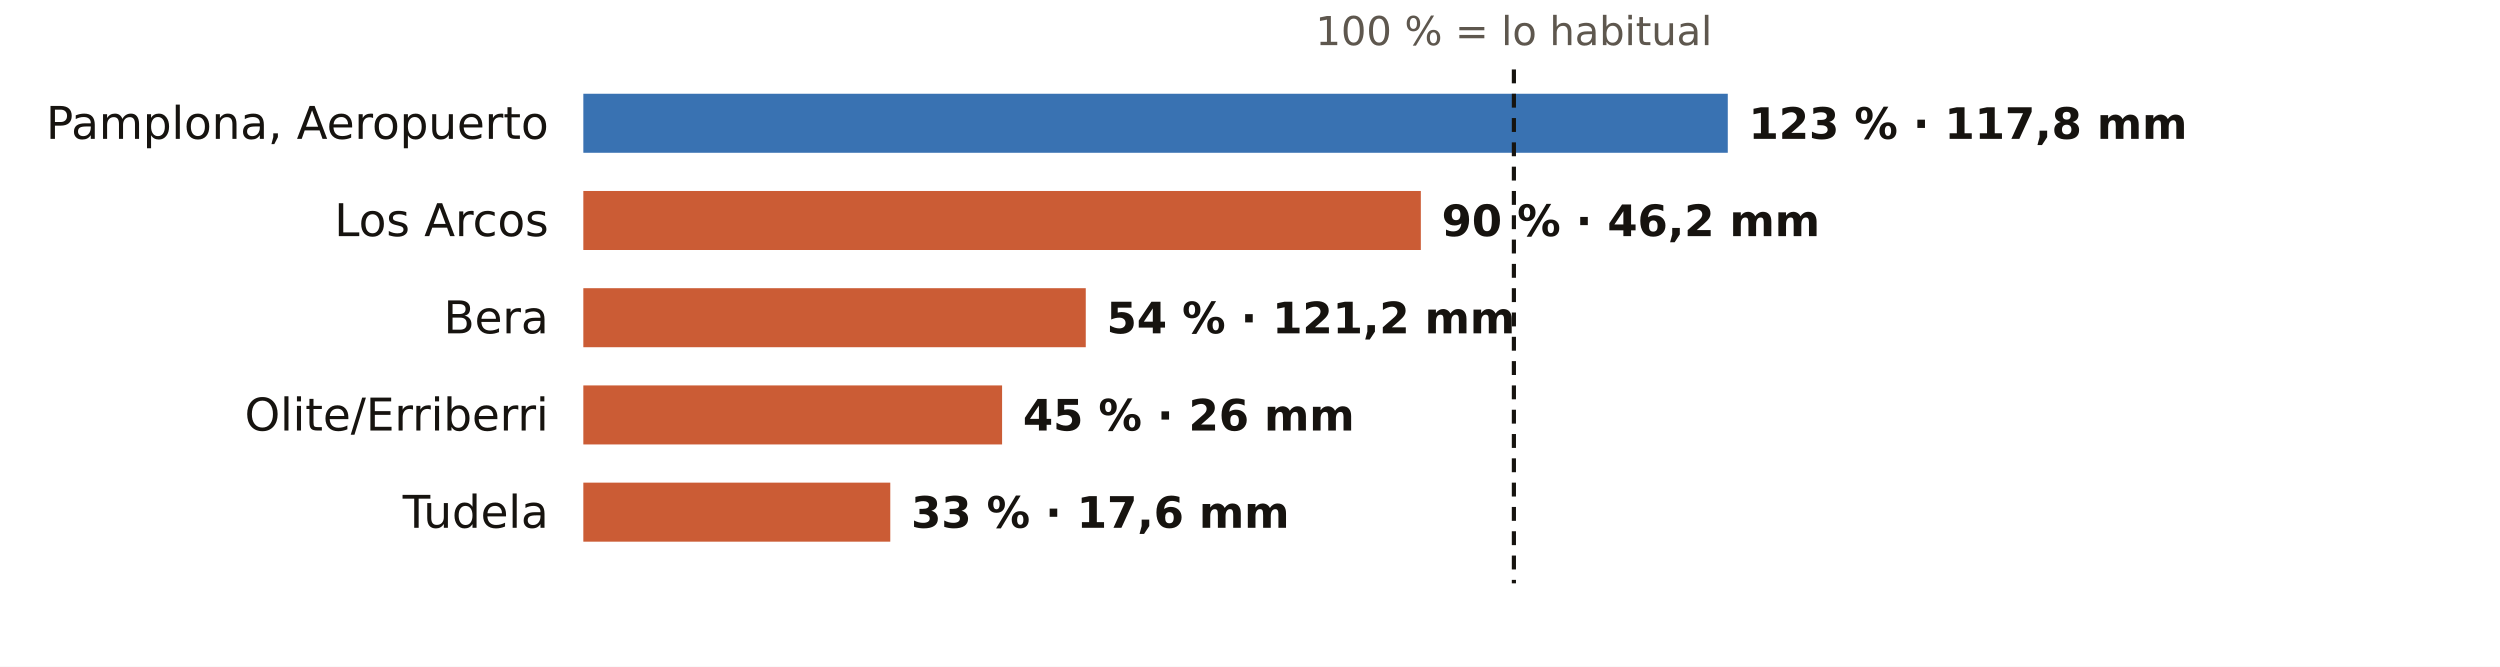
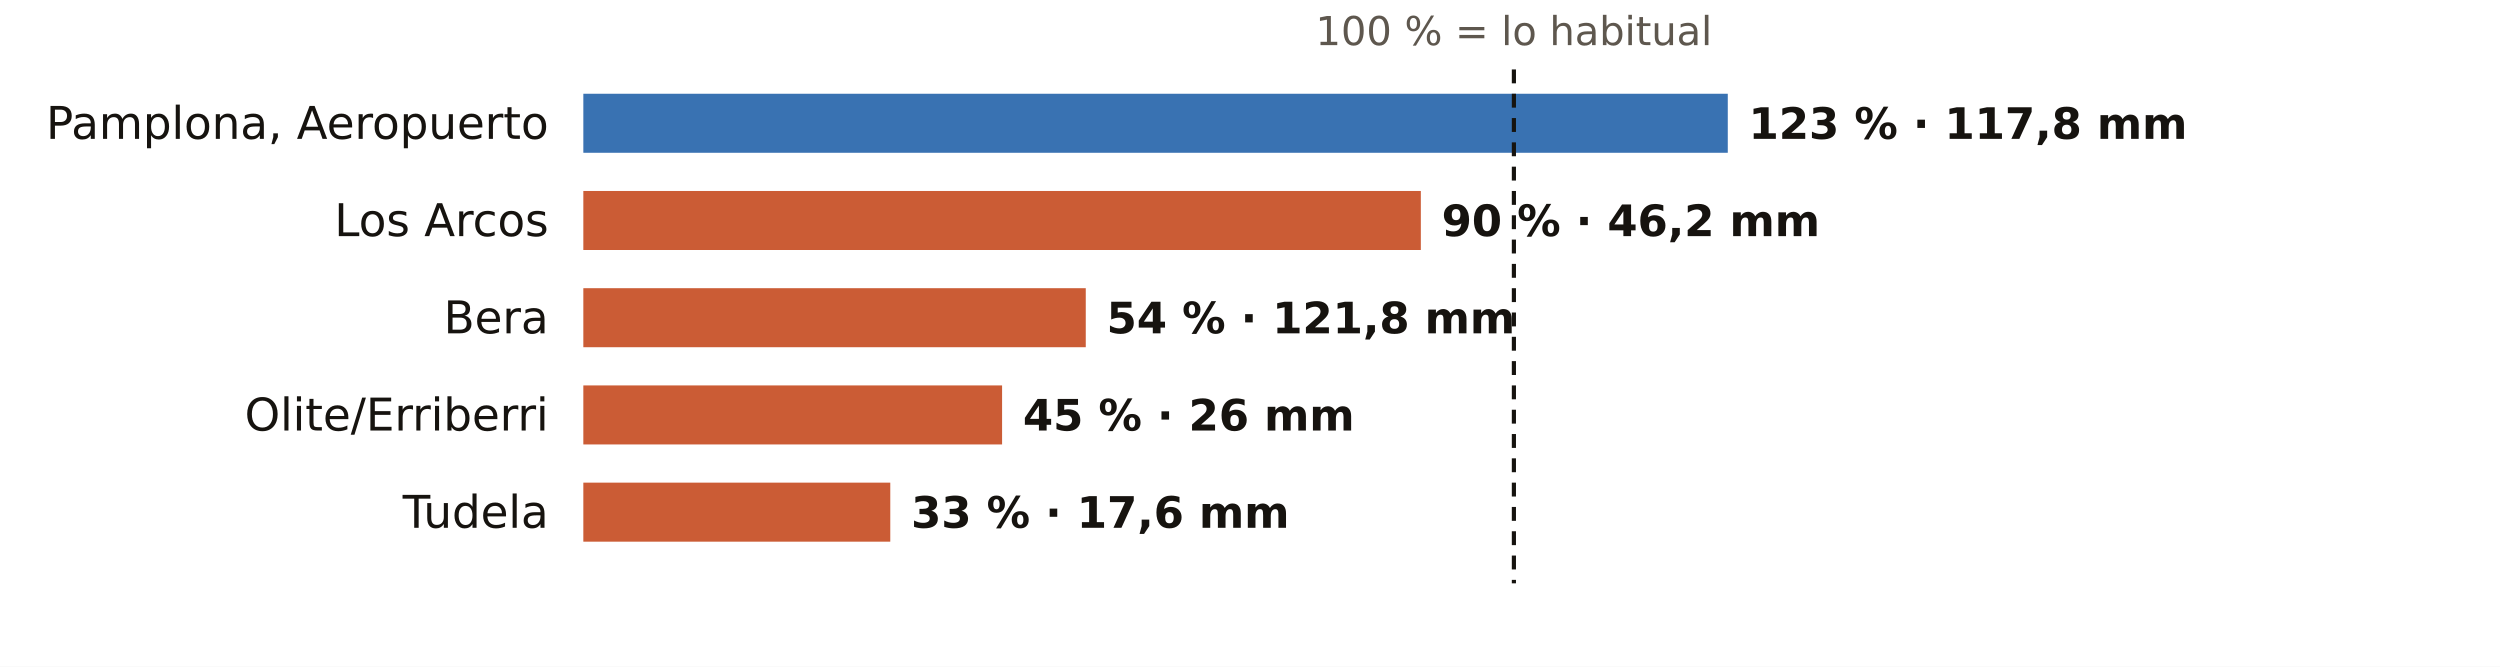
<svg xmlns="http://www.w3.org/2000/svg" viewBox="0 0 720 192" width="720" height="192" role="img" aria-label="El otoño en los pluviómetros de AEMET de Navarra: % de lo habitual">
  <rect width="720" height="192" fill="#FFFFFF" />
  <text x="436.0" y="13.0" font-size="11.5" fill="#5E574E" text-anchor="middle" font-weight="400" font-family="Public Sans, DejaVu Sans, Arial, sans-serif">100 % = lo habitual</text>
  <text x="158.0" y="40.0" font-size="13" fill="#16130F" text-anchor="end" font-weight="500" font-family="Public Sans, DejaVu Sans, Arial, sans-serif">Pamplona, Aeropuerto</text>
  <rect x="168" y="27" width="329.6" height="17" fill="#1F5FA8" opacity="0.88" />
  <text x="503.6" y="40.0" font-size="12.5" fill="#16130F" text-anchor="start" font-weight="600" font-family="Public Sans, DejaVu Sans, Arial, sans-serif">123 % · 117,8 mm</text>
  <text x="158.0" y="68.0" font-size="13" fill="#16130F" text-anchor="end" font-weight="500" font-family="Public Sans, DejaVu Sans, Arial, sans-serif">Los Arcos</text>
  <rect x="168" y="55" width="241.2" height="17" fill="#C4461A" opacity="0.88" />
  <text x="415.2" y="68.0" font-size="12.5" fill="#16130F" text-anchor="start" font-weight="600" font-family="Public Sans, DejaVu Sans, Arial, sans-serif">90 % · 46,2 mm</text>
  <text x="158.0" y="96.0" font-size="13" fill="#16130F" text-anchor="end" font-weight="500" font-family="Public Sans, DejaVu Sans, Arial, sans-serif">Bera</text>
  <rect x="168" y="83" width="144.7" height="17" fill="#C4461A" opacity="0.88" />
-   <text x="318.7" y="96.0" font-size="12.5" fill="#16130F" text-anchor="start" font-weight="600" font-family="Public Sans, DejaVu Sans, Arial, sans-serif">54 % · 121,2 mm</text>
+   <text x="318.7" y="96.0" font-size="12.5" fill="#16130F" text-anchor="start" font-weight="600" font-family="Public Sans, DejaVu Sans, Arial, sans-serif">54 % · 121,8 mm</text>
  <text x="158.0" y="124.0" font-size="13" fill="#16130F" text-anchor="end" font-weight="500" font-family="Public Sans, DejaVu Sans, Arial, sans-serif">Olite/Erriberri</text>
  <rect x="168" y="111" width="120.6" height="17" fill="#C4461A" opacity="0.88" />
  <text x="294.6" y="124.0" font-size="12.5" fill="#16130F" text-anchor="start" font-weight="600" font-family="Public Sans, DejaVu Sans, Arial, sans-serif">45 % · 26 mm</text>
  <text x="158.0" y="152.0" font-size="13" fill="#16130F" text-anchor="end" font-weight="500" font-family="Public Sans, DejaVu Sans, Arial, sans-serif">Tudela</text>
  <rect x="168" y="139" width="88.4" height="17" fill="#C4461A" opacity="0.88" />
  <text x="262.4" y="152.0" font-size="12.5" fill="#16130F" text-anchor="start" font-weight="600" font-family="Public Sans, DejaVu Sans, Arial, sans-serif">33 % · 17,6 mm</text>
  <line x1="436.0" x2="436.0" y1="20" y2="168" stroke="#16130F" stroke-width="1.2" stroke-dasharray="4 3" />
</svg>
